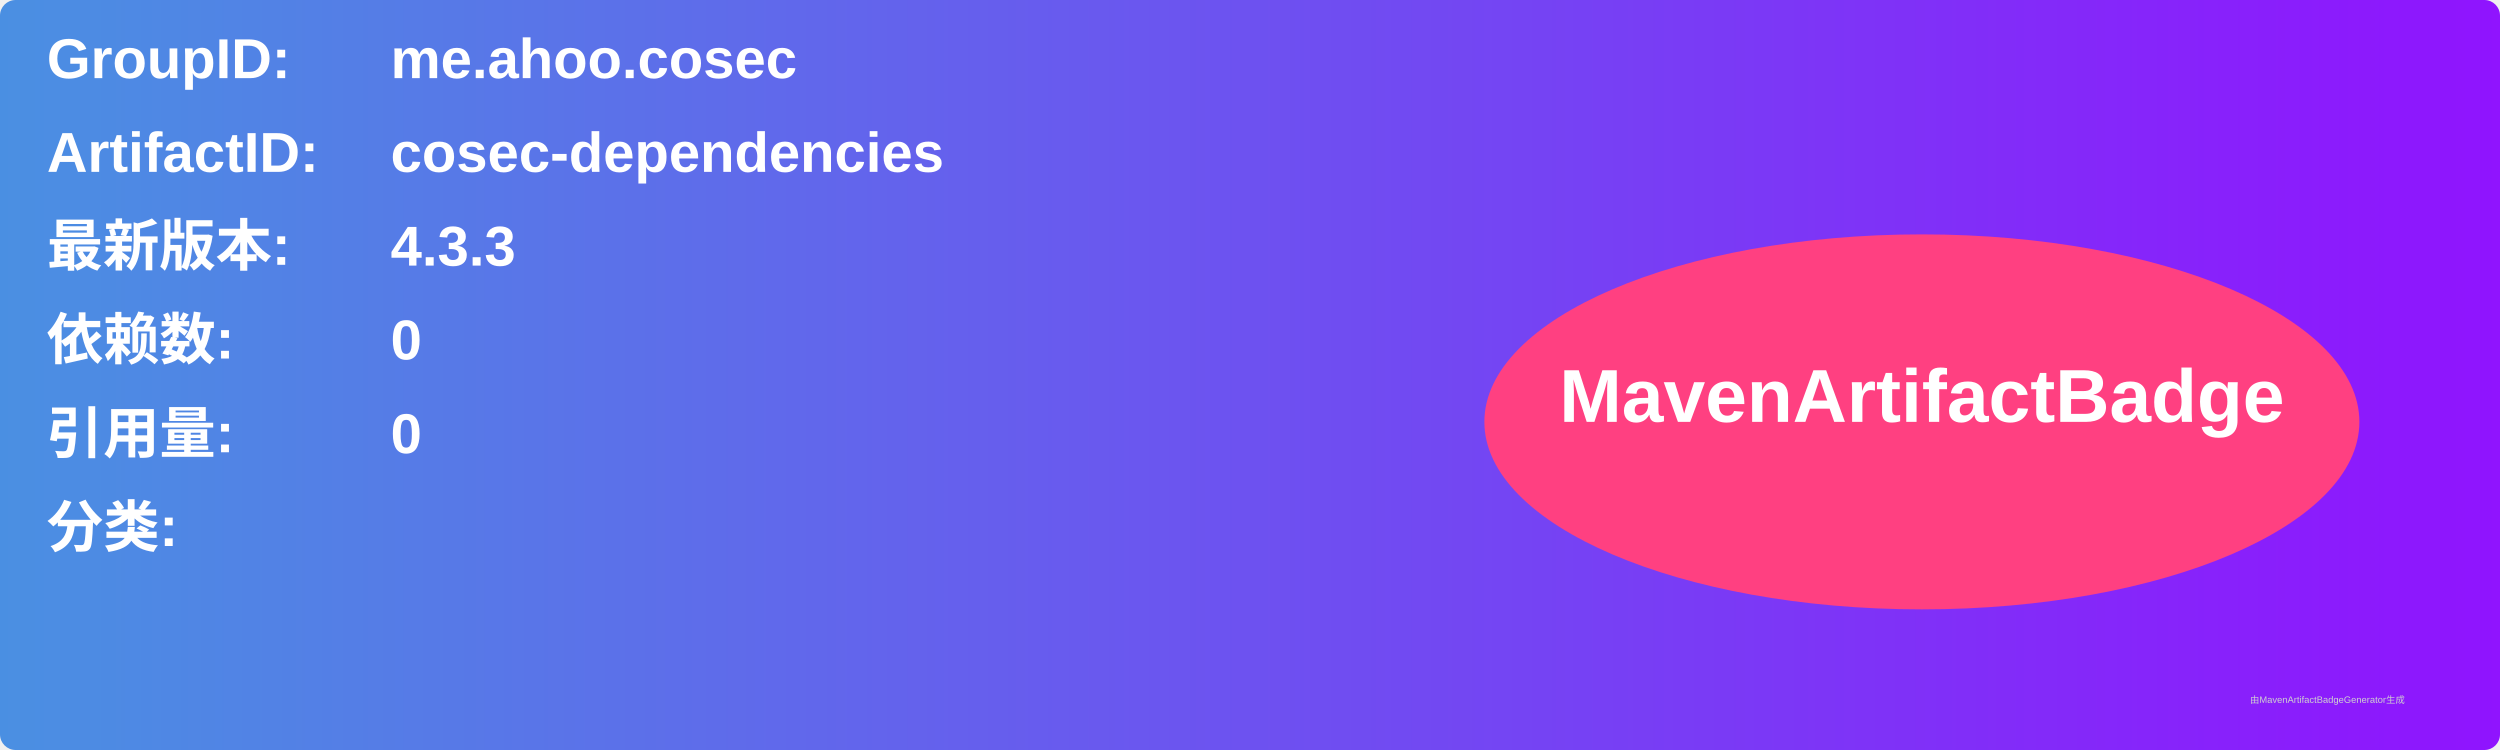
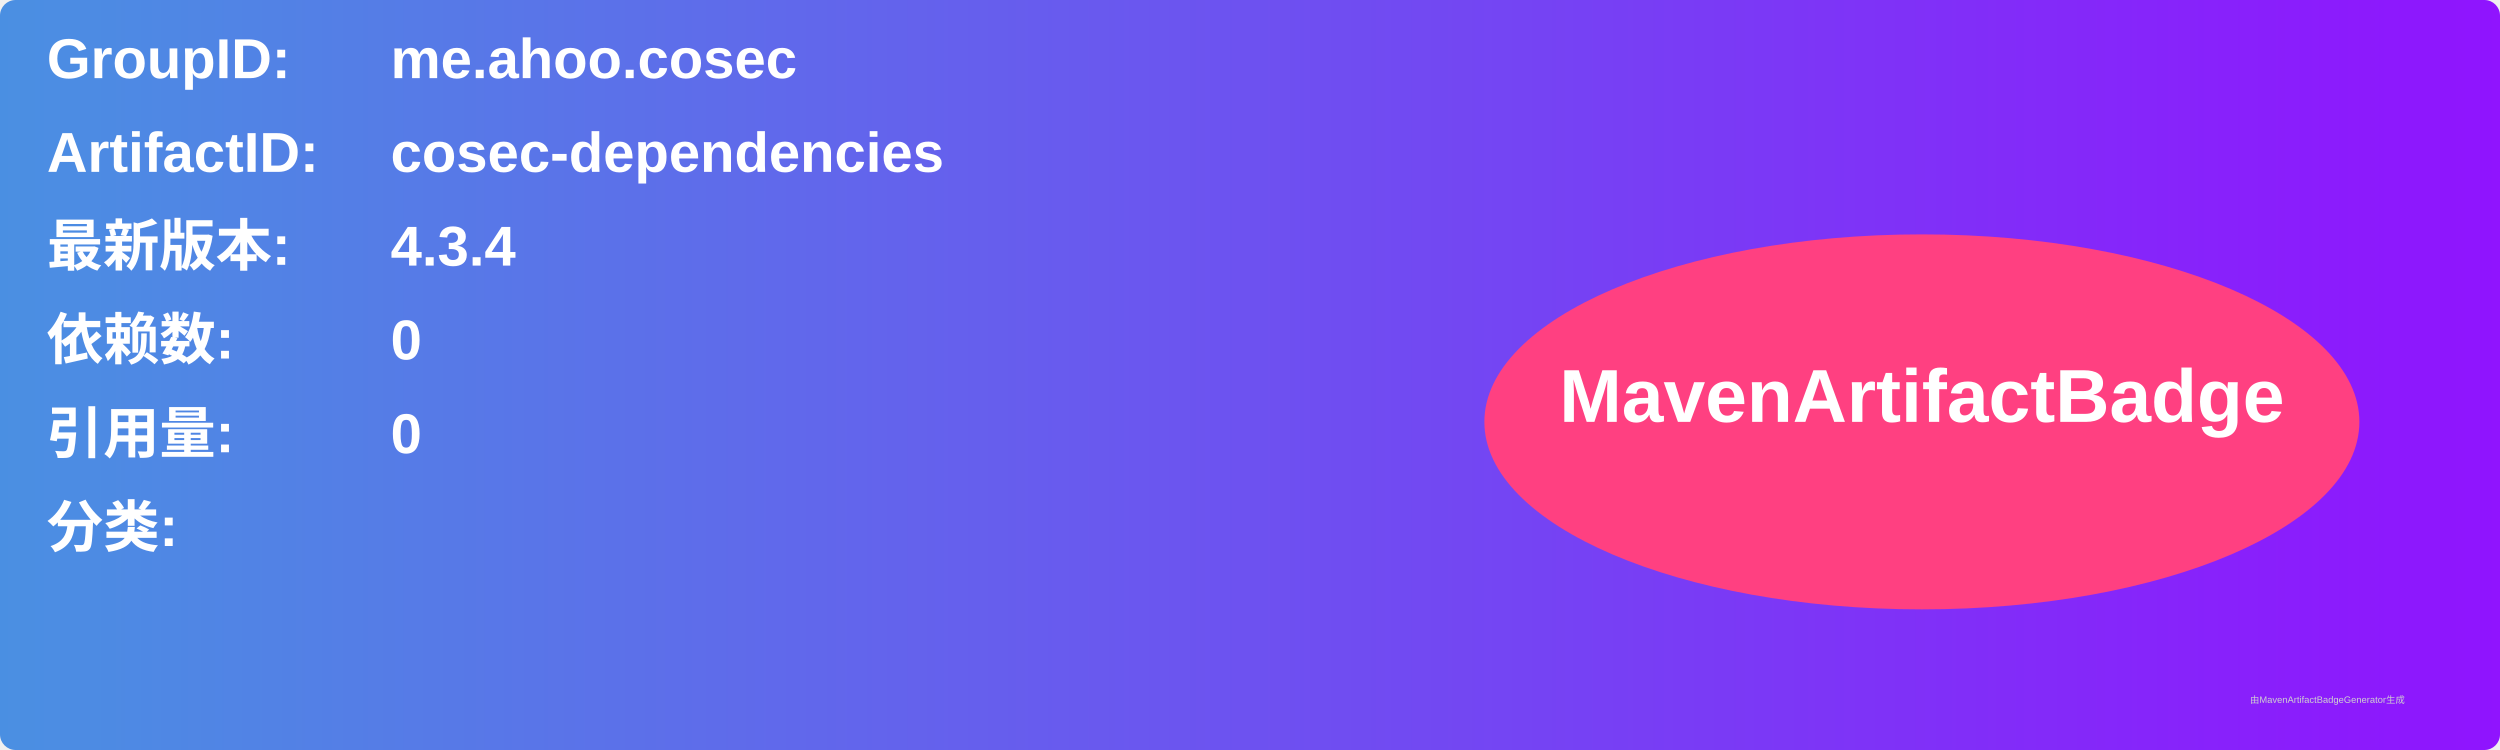
<svg xmlns="http://www.w3.org/2000/svg" width="800" height="240" viewBox="0 0 800 240">
  <linearGradient id="grad" x1="0%" y1="0%" x2="100%" y2="0%">
    <stop offset="0%" stop-color="#4a90e2" />
    <stop offset="100%" stop-color="#9013fe" />
  </linearGradient>
  <rect width="100%" height="100%" rx="5" ry="5" fill="url(#grad)" />
  <g transform="translate(15, 15)">
    <text x="0" y="10" font-family="Arial" font-size="18" fill="white" font-weight="bold" width="260">GroupID:</text>
    <text x="110" y="10" font-family="Arial" font-size="18" fill="white" font-weight="bold" width="460">me.ahoo.cosec</text>
    <text x="0" y="40" font-family="Arial" font-size="18" fill="white" font-weight="bold" width="260">ArtifactID:</text>
    <text x="110" y="40" font-family="Arial" font-size="18" fill="white" font-weight="bold" width="460">cosec-dependencies</text>
    <text x="0" y="70" font-family="Arial" font-size="18" fill="white" font-weight="bold">最新版本:</text>
    <text x="110" y="70" font-family="Arial" font-size="18" fill="white" font-weight="bold">
-       <tspan font-weight="bold">4.3.3</tspan>
+       <tspan font-weight="bold">4.3.4</tspan>
    </text>
    <text x="0" y="100" font-family="Arial" font-size="18" fill="white" font-weight="bold">依赖数: </text>
    <text x="110" y="100" font-family="Arial" font-size="18" fill="white">
      <tspan font-weight="bold">0</tspan>
    </text>
    <text x="0" y="130" font-family="Arial" font-size="18" fill="white" font-weight="bold">引用量: </text>
    <text x="110" y="130" font-family="Arial" font-size="18" fill="white">
      <tspan font-weight="bold">0</tspan>
    </text>
    <text x="0" y="160" font-family="Arial" font-size="18" fill="white" font-weight="bold">分类:</text>
    <text x="10" y="190" font-family="Arial" font-size="10" fill="white">
      <tspan font-weight="bold" />
    </text>
    <ellipse cx="600" cy="120" rx="140" ry="60" fill="#ff4081" />
    <text x="600" y="120" text-anchor="middle" font-family="Arial" font-size="24" fill="white" font-weight="bold">MavenArtifactBadge</text>
  </g>
  <text x="720" y="225" font-family="Arial" font-size="3" fill="#d0d0d0">由MavenArtifactBadgeGenerator生成</text>
</svg>
